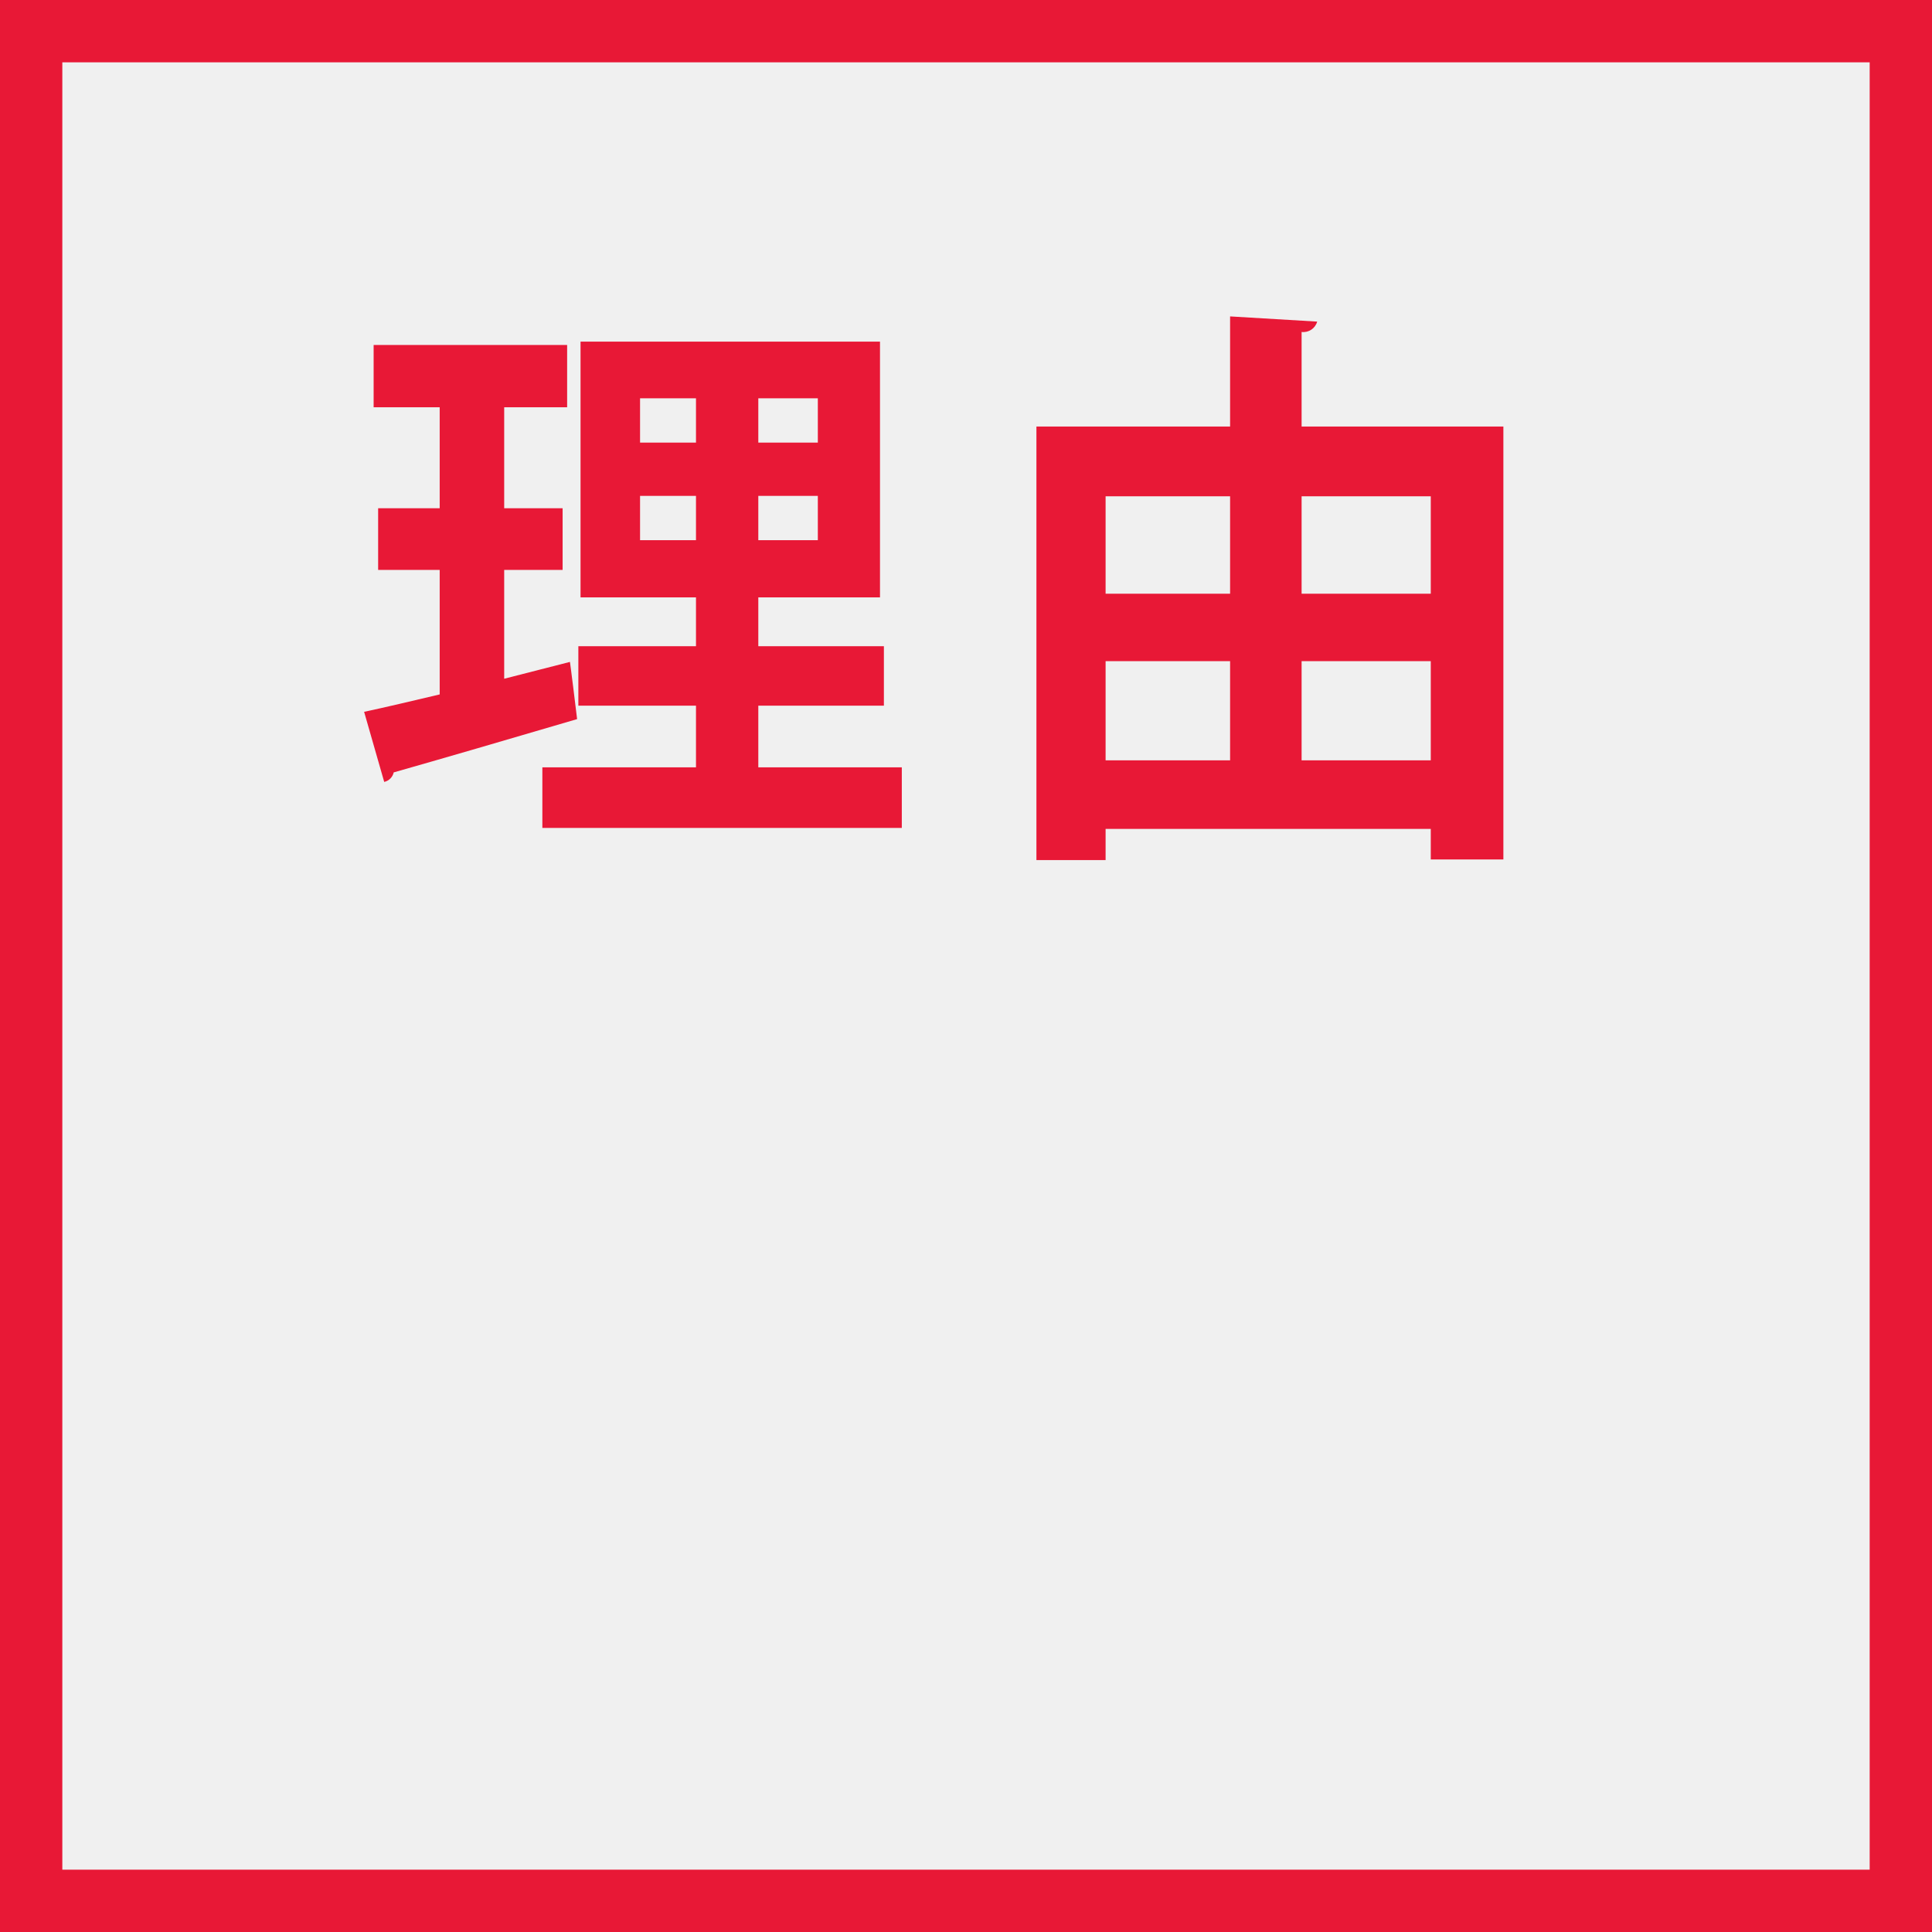
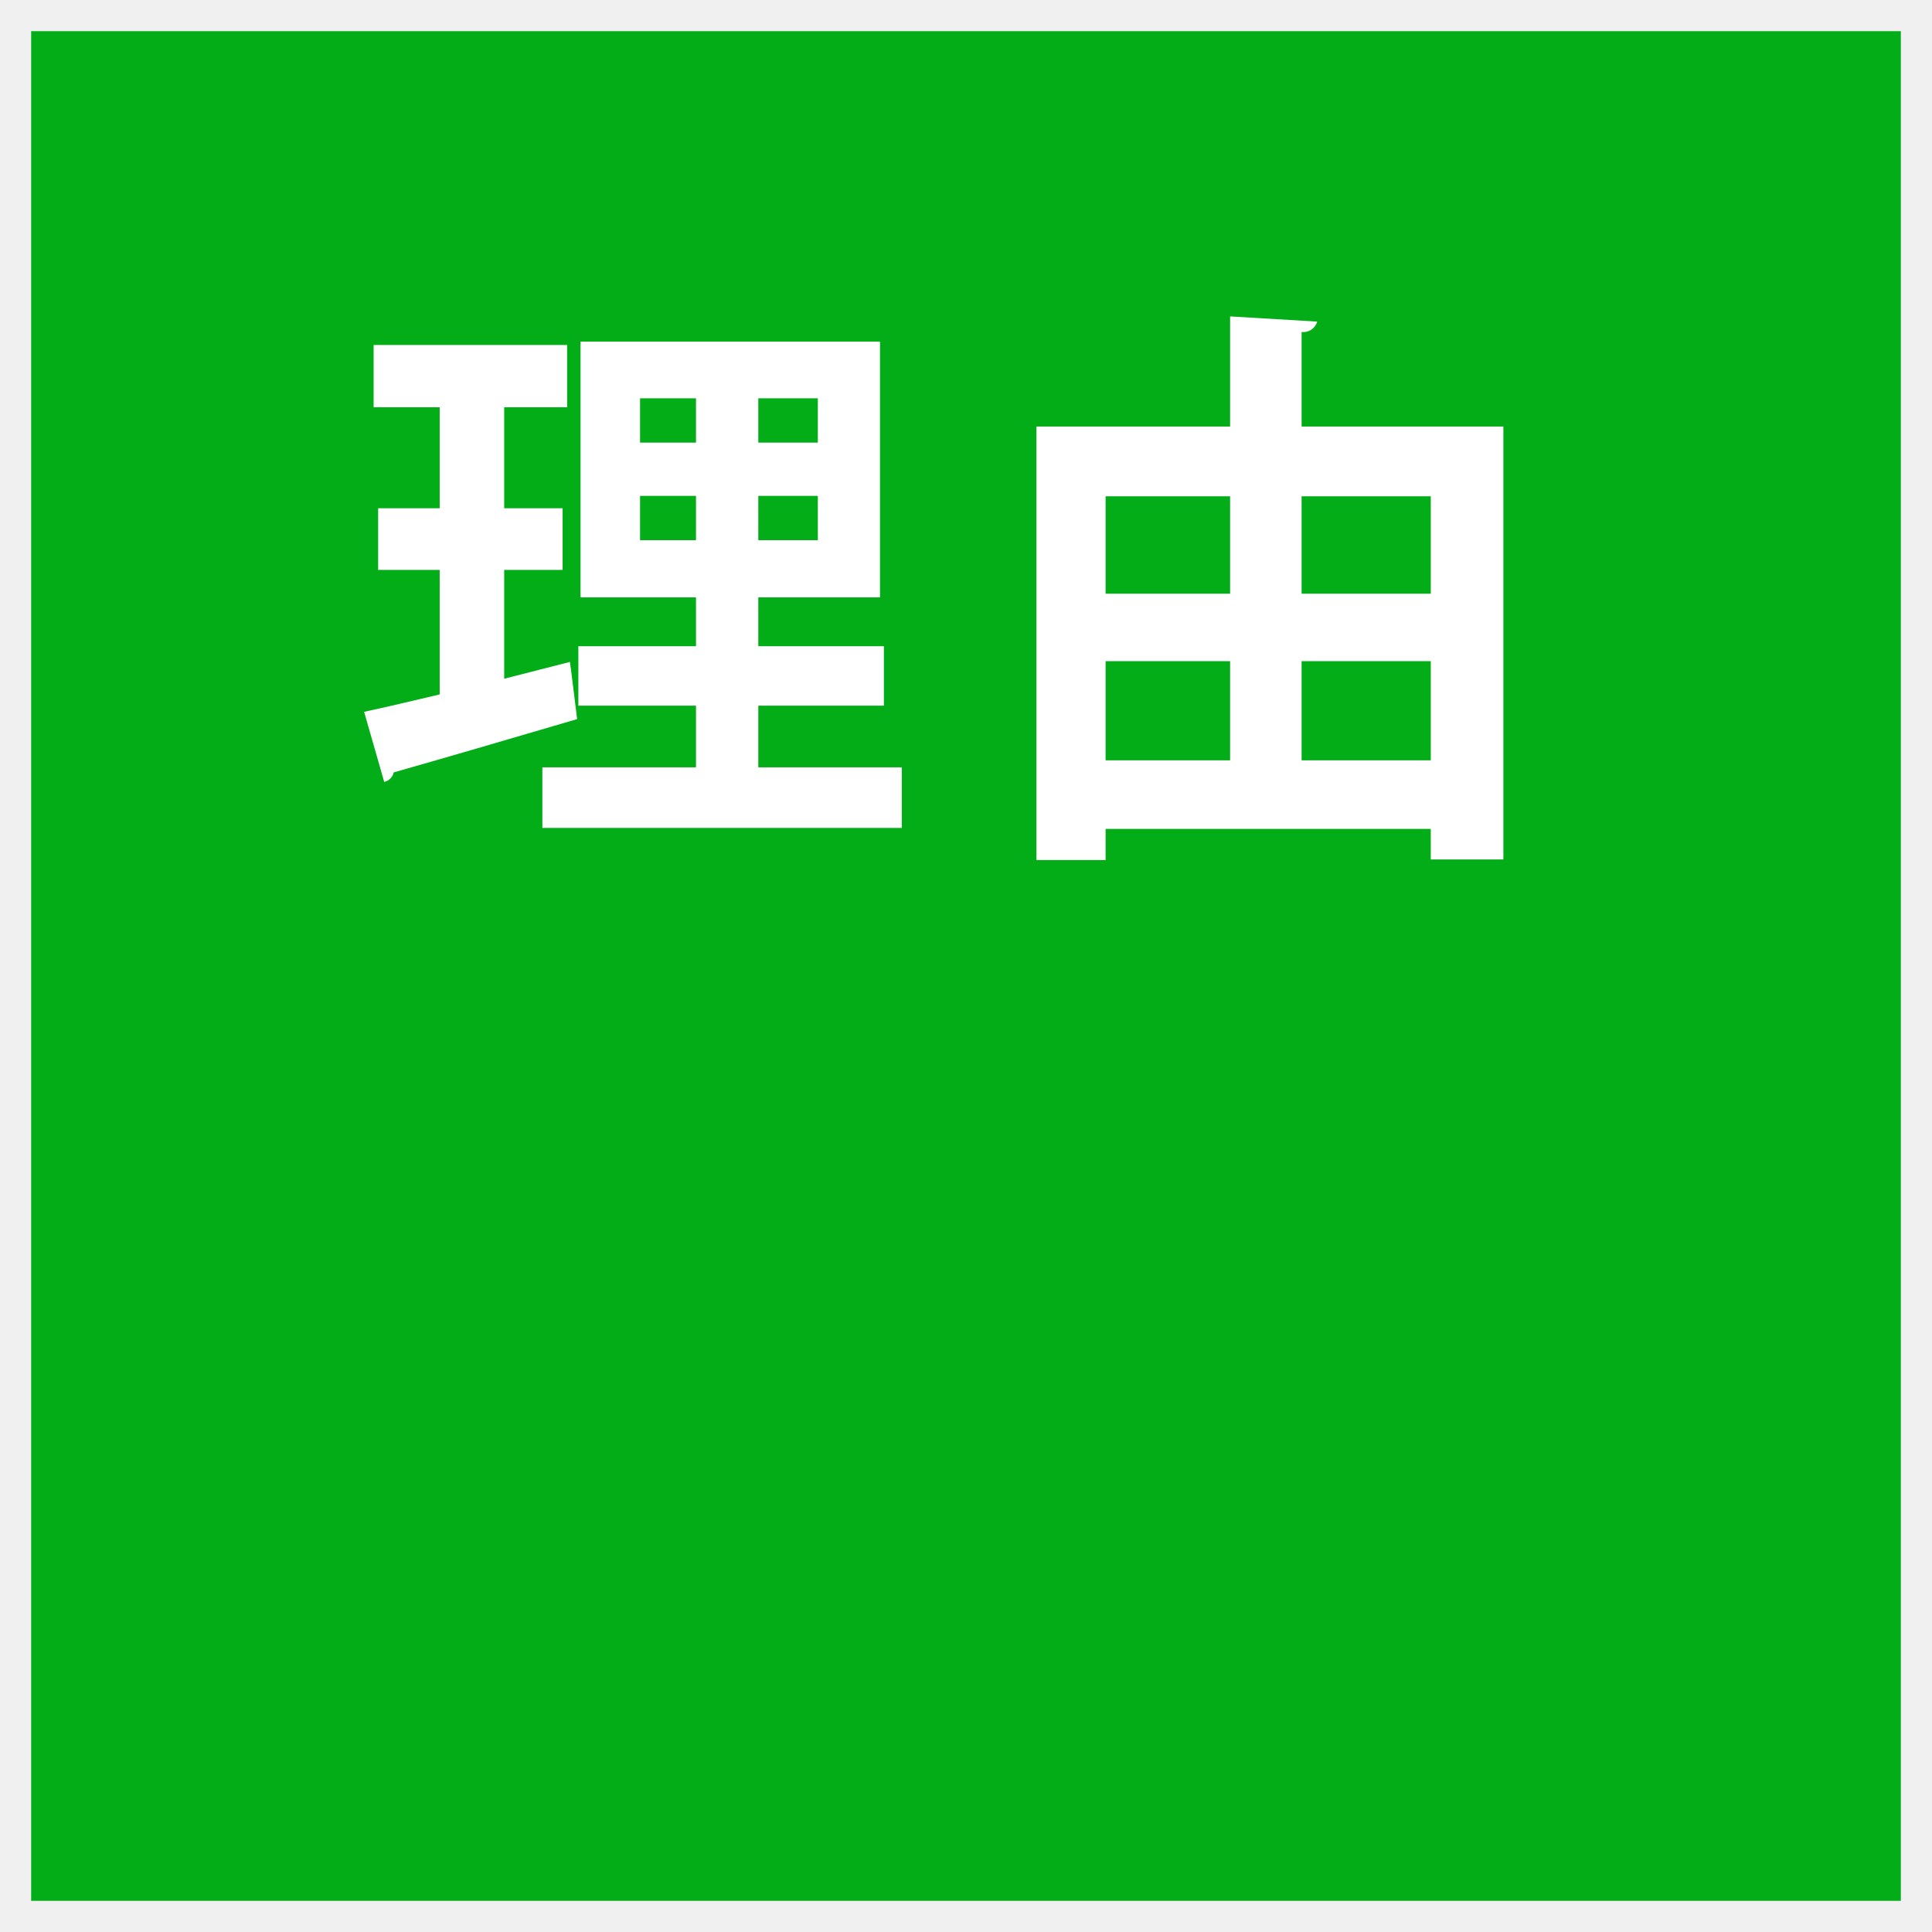
<svg xmlns="http://www.w3.org/2000/svg" width="124" height="124" viewBox="0 0 124 124">
  <defs>
    <style>
      .cls-1 {
-         fill: none;
-         stroke: #e81836;
-         stroke-width: 4px;
+         fill: #03ad18;
      }

      .cls-2 {
-         fill: #e81836;
+         fill: #fff;
        fill-rule: evenodd;
      }
    </style>
  </defs>
  <rect class="cls-1" x="2" y="2" width="120" height="120" />
  <path class="cls-2" d="M1346.67,596.29h8.06v-3.816h-8.06v-3.132h7.81V572.928h-19.22v16.414h7.41v3.132h-7.55v3.816h7.55v3.959h-9.86v3.888h23.07v-3.888h-9.21V596.29Zm-4-19.726v2.844h-3.59v-2.844h3.59Zm4,2.844v-2.844h3.82v2.844h-3.82Zm-7.59,3.419h3.59v2.844h-3.59v-2.844Zm7.59,2.844v-2.844h3.82v2.844h-3.82Zm-16.31,1.908h3.75v-3.96h-3.75V577.14h4.04v-4h-12.42v4h4.24v6.479h-3.95v3.96h3.95v7.991c-1.83.432-3.49,0.828-4.85,1.116l1.29,4.5a0.812,0.812,0,0,0,.61-0.612c2.92-.828,7.49-2.16,11.77-3.42-0.43-3.563-.46-3.635-0.46-3.671l-4.22,1.08v-6.983Zm51.18-15.272a0.921,0.921,0,0,0,1-.666l-5.59-.333v7.067h-12.43V606.2h4.44v-2h20.87v1.961h4.66V578.375h-12.95v-6.068Zm-4.59,16.8h-7.99v-6.254h7.99v6.254Zm12.88,0h-8.29v-6.254h8.29v6.254Zm-12.88,4.329V599.8h-7.99v-6.365h7.99Zm4.59,0h8.29V599.8h-8.29v-6.365Z" transform="translate(-1298 -551)" />
</svg>
